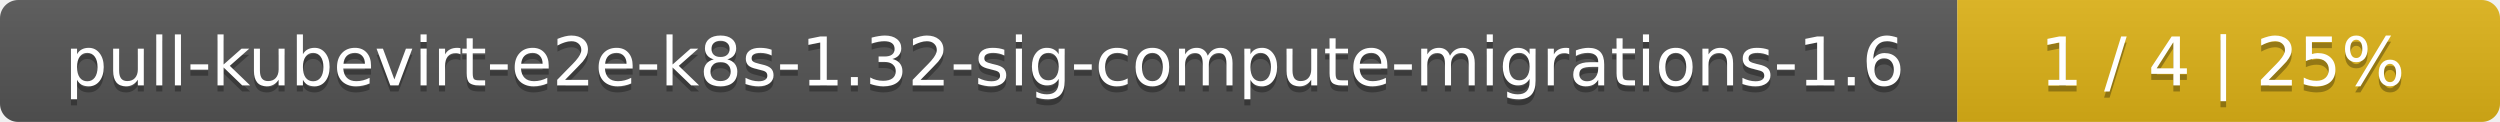
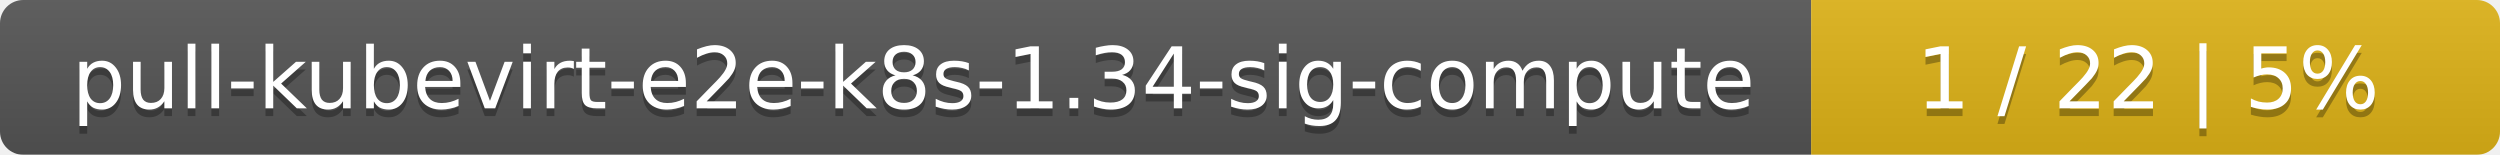
- <svg xmlns="http://www.w3.org/2000/svg" width="410" height="20">
+ <svg xmlns="http://www.w3.org/2000/svg" width="323" height="20">
  <linearGradient id="smooth" x2="0" y2="100%">
    <stop offset="0" stop-color="#bbb" stop-opacity=".1" />
    <stop offset="1" stop-opacity=".1" />
  </linearGradient>
  <mask id="round">
-     <rect width="410" height="20" rx="3" fill="#fff" />
+     <rect width="323" height="20" rx="3" fill="#fff" />
  </mask>
  <g mask="url(#round)">
-     <rect width="321" height="20" fill="#555" />
-     <rect x="321" width="89" height="20" fill="#dfb317" />
-     <rect width="410" height="20" fill="url(#smooth)" />
+     <rect width="234" height="20" fill="#555" />
+     <rect x="234" width="89" height="20" fill="#dfb317" />
+     <rect width="323" height="20" fill="url(#smooth)" />
  </g>
  <g fill="#fff" text-anchor="middle" font-family="DejaVu Sans,Verdana,Geneva,sans-serif" font-size="11">
-     <text x="161.5" y="15" fill="#010101" fill-opacity=".3">pull-kubevirt-e2e-k8s-1.32-sig-compute-migrations-1.6</text>
-     <text x="161.5" y="14">pull-kubevirt-e2e-k8s-1.32-sig-compute-migrations-1.6</text>
-     <text x="364.5" y="15" fill="#010101" fill-opacity=".3">1 / 4    |    25%</text>
-     <text x="364.5" y="14">1 / 4    |    25%</text>
+     <text x="118" y="15" fill="#010101" fill-opacity=".3">pull-kubevirt-e2e-k8s-1.34-sig-compute</text>
+     <text x="118" y="14">pull-kubevirt-e2e-k8s-1.34-sig-compute</text>
+     <text x="277.5" y="15" fill="#010101" fill-opacity=".3">1 / 22    |    5%</text>
+     <text x="277.5" y="14">1 / 22    |    5%</text>
  </g>
</svg>
